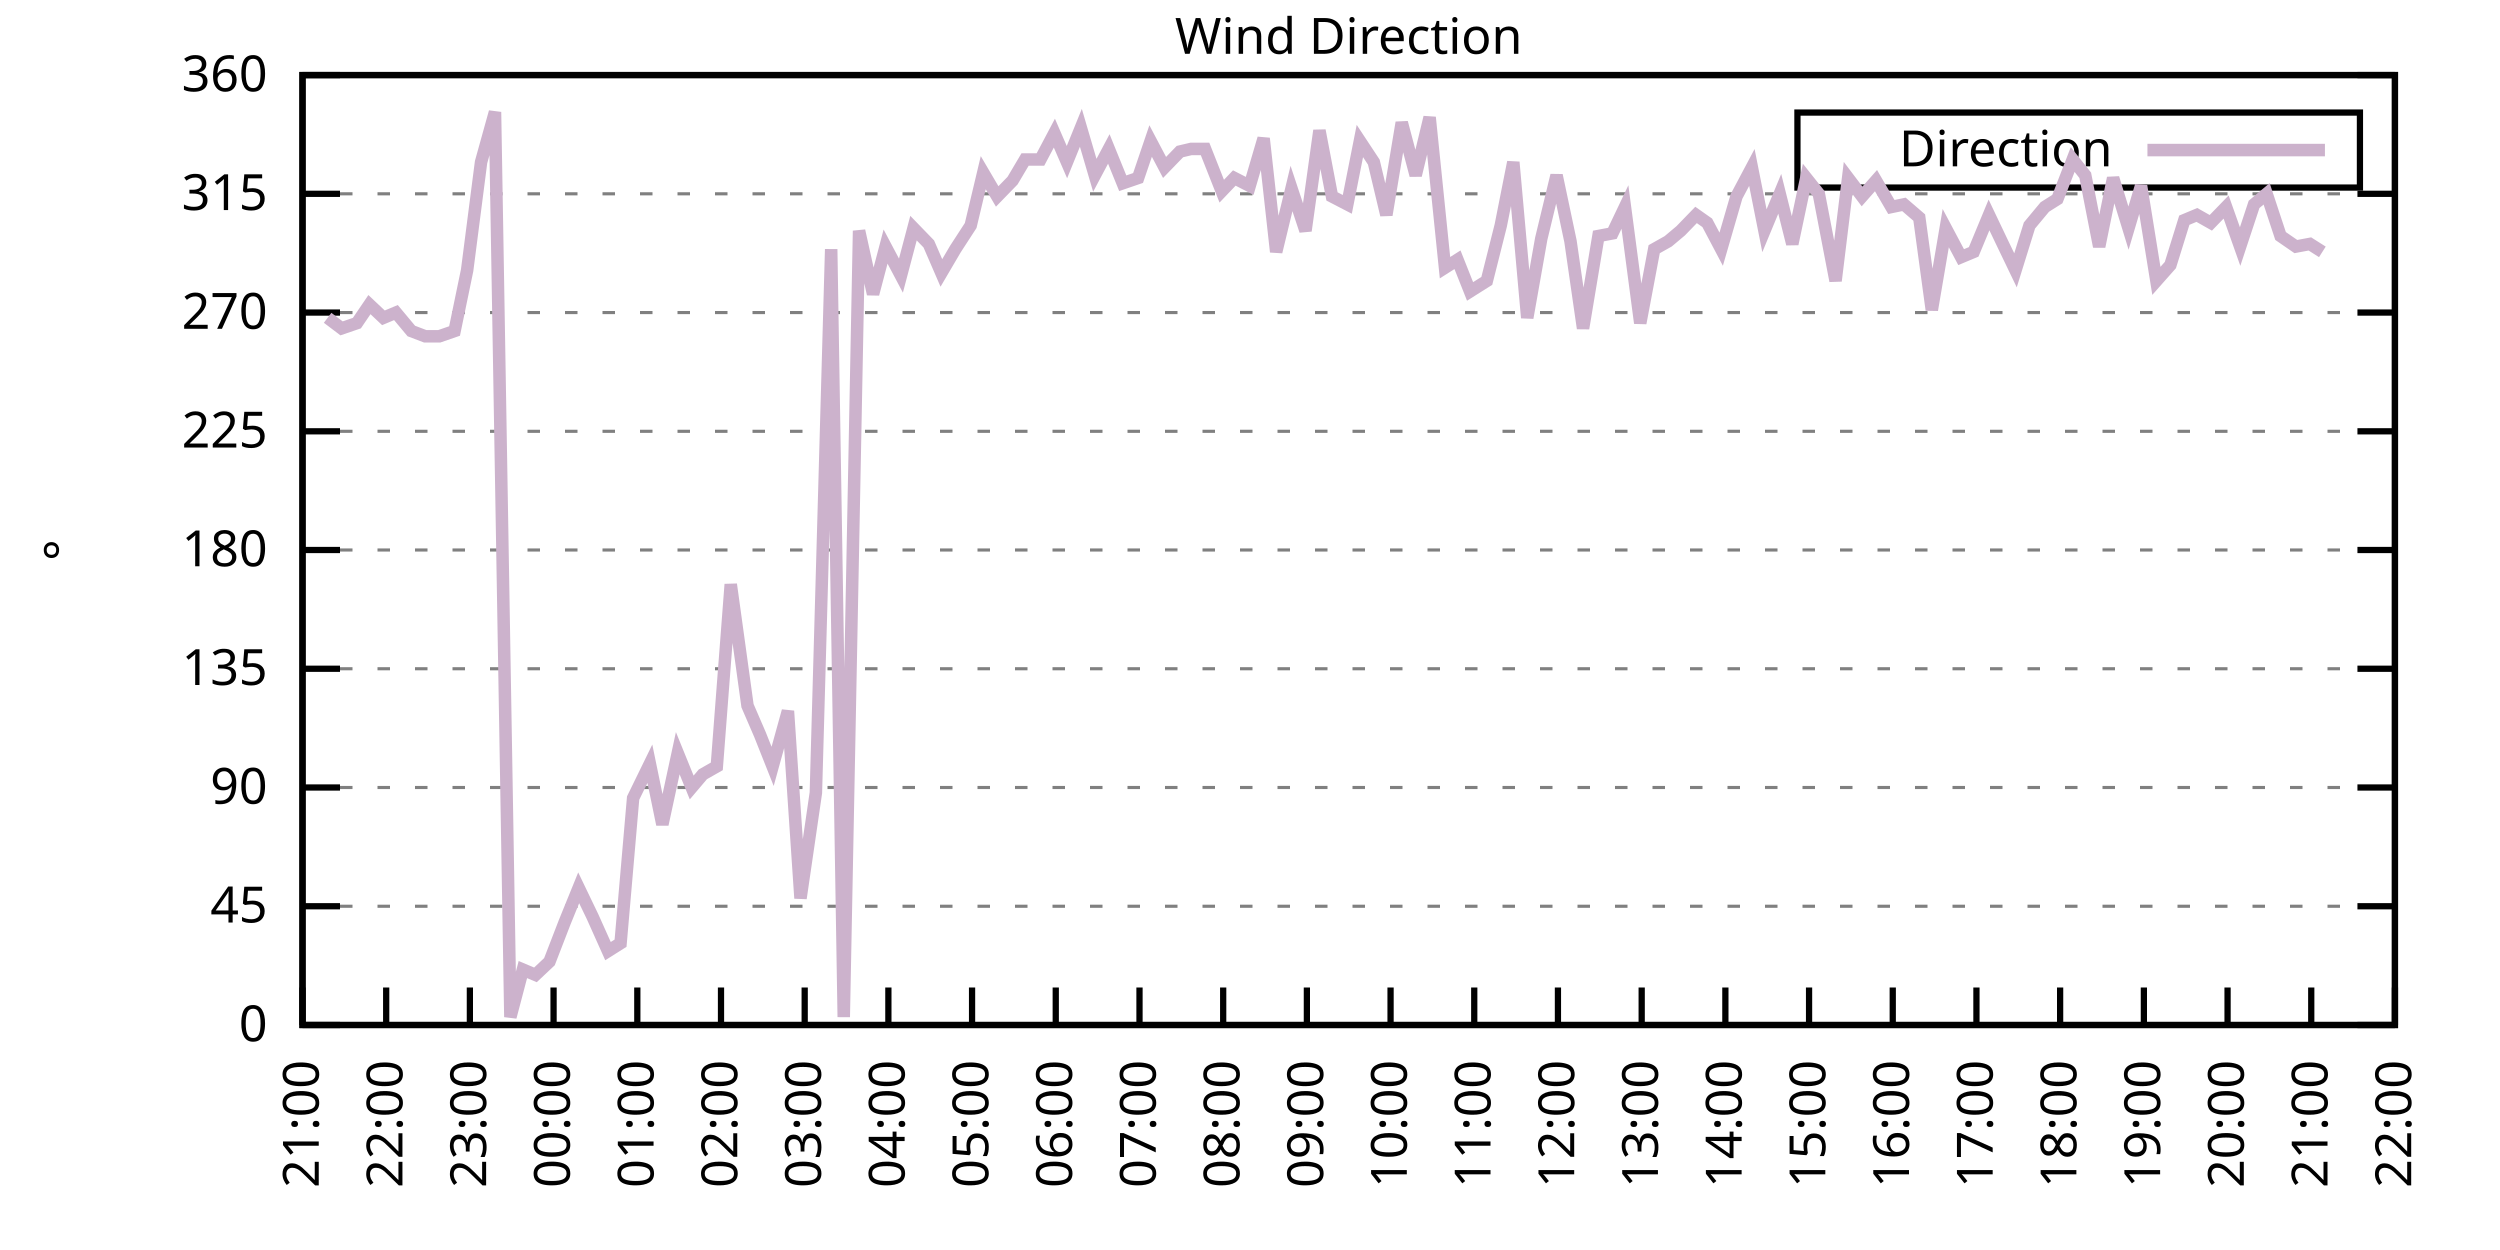
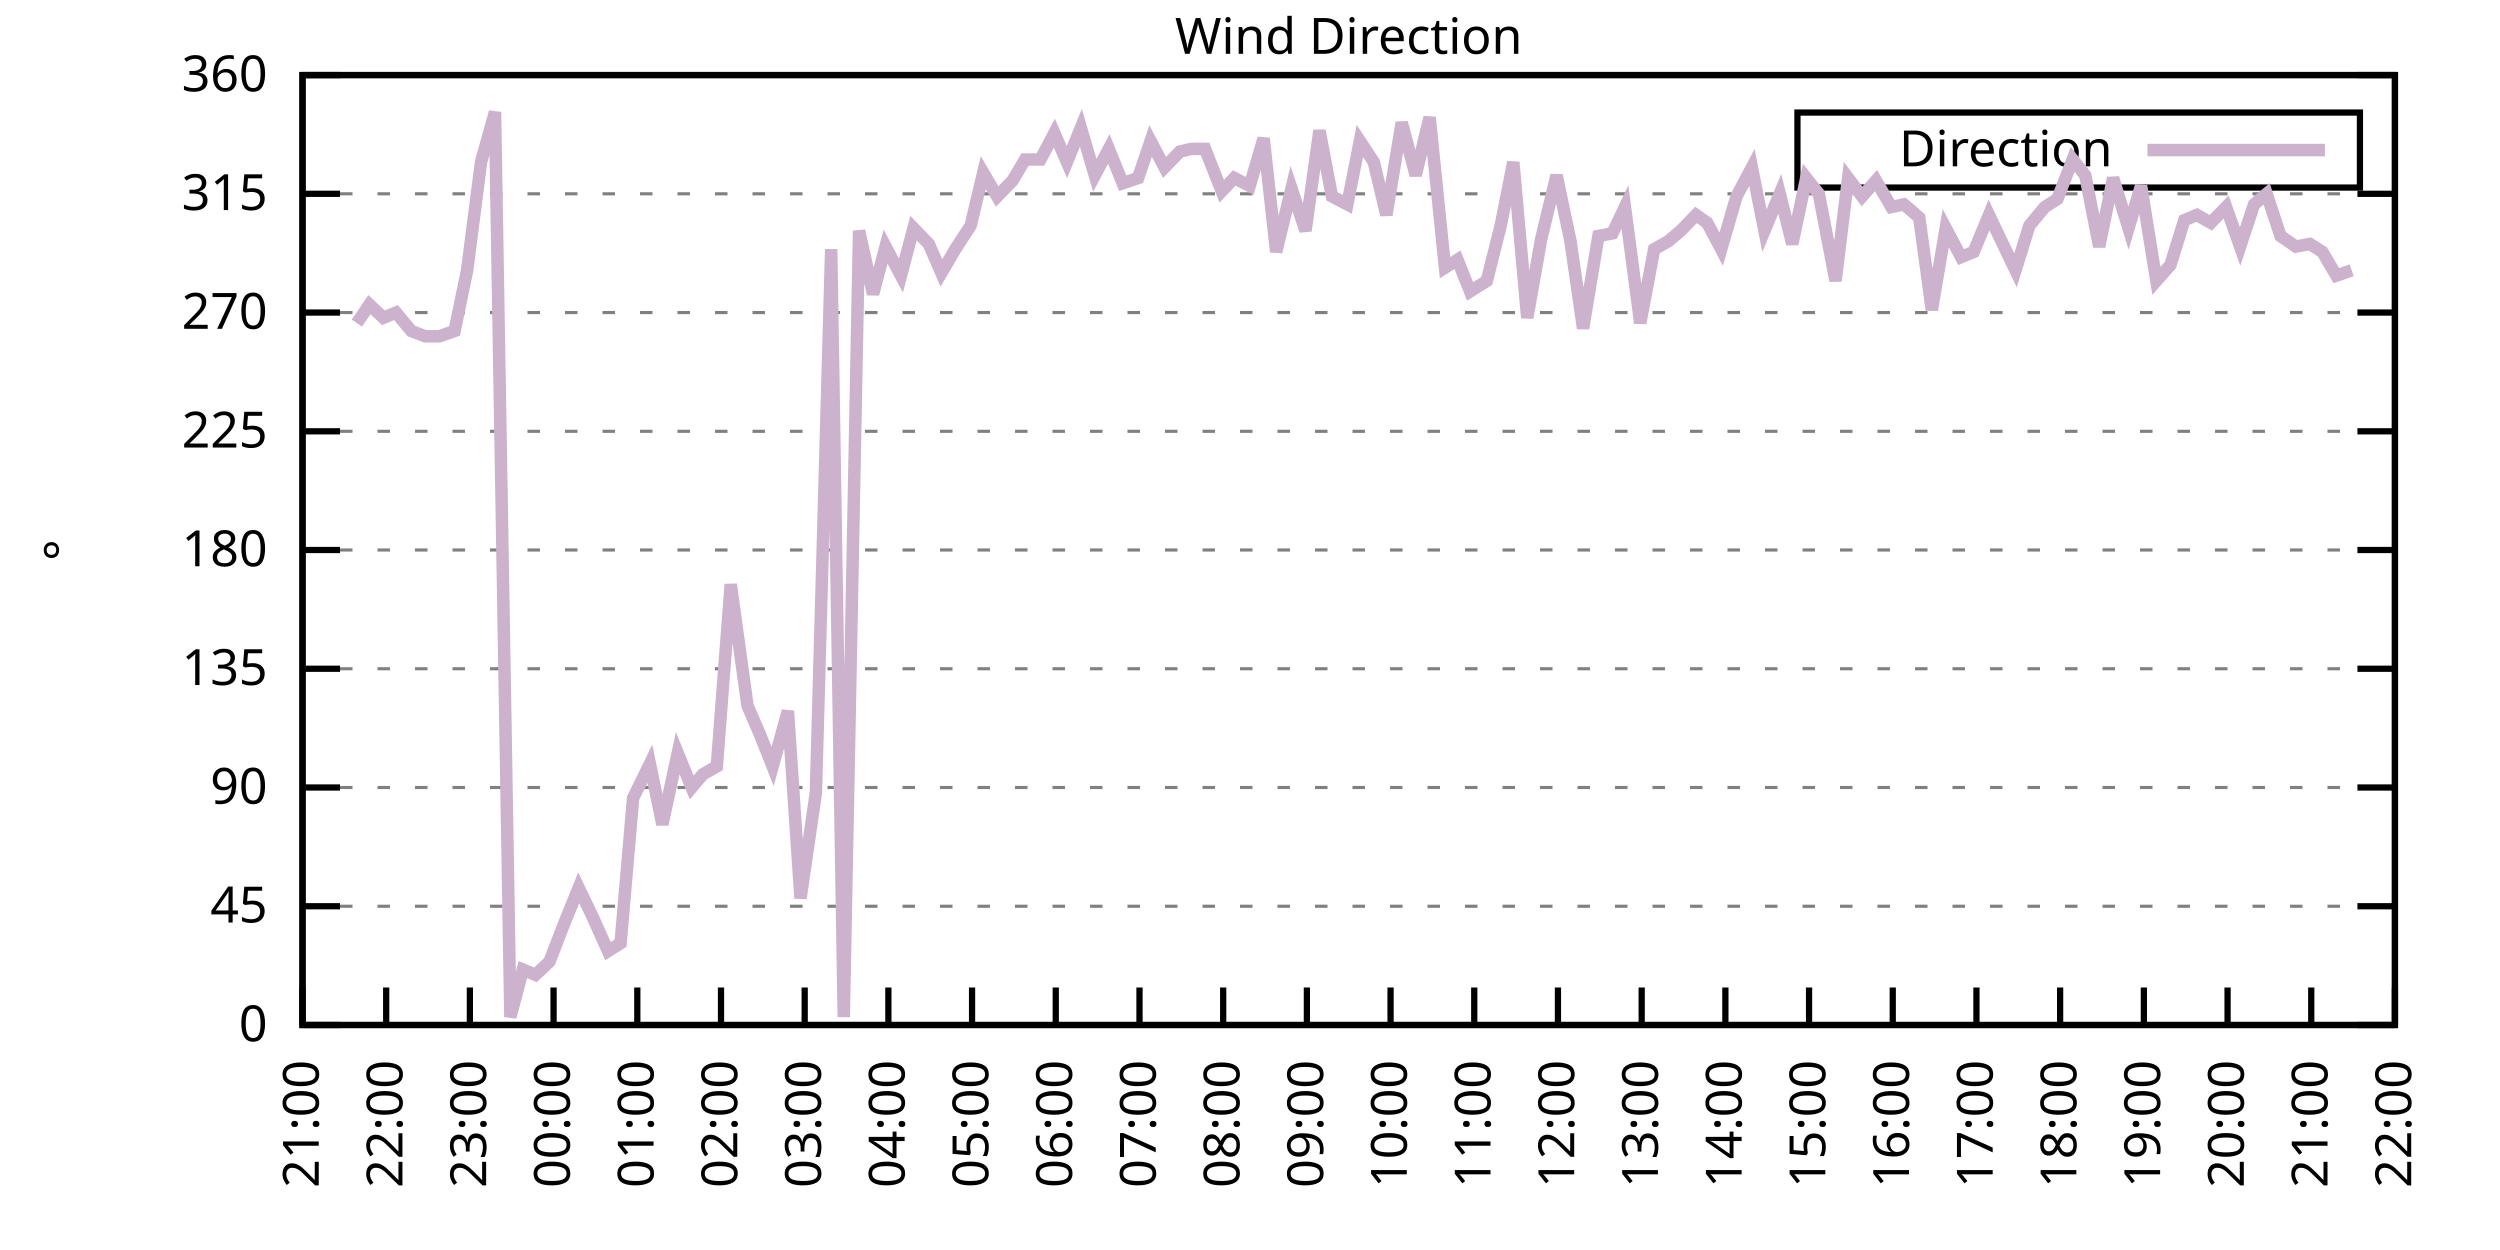
<svg xmlns="http://www.w3.org/2000/svg" xmlns:xlink="http://www.w3.org/1999/xlink" width="400" height="200" viewBox="0 0 400 200">
  <g id="gnuplot_canvas">
    <rect x="0" y="0" width="400" height="200" fill="none" />
    <defs>
      <circle id="gpDot" r="0.5" stroke-width="0.5" stroke="currentColor" />
      <path id="gpPt0" stroke-width="0.333" stroke="currentColor" d="M-1,0 h2 M0,-1 v2" />
      <path id="gpPt1" stroke-width="0.333" stroke="currentColor" d="M-1,-1 L1,1 M1,-1 L-1,1" />
      <path id="gpPt2" stroke-width="0.333" stroke="currentColor" d="M-1,0 L1,0 M0,-1 L0,1 M-1,-1 L1,1 M-1,1 L1,-1" />
      <rect id="gpPt3" stroke-width="0.333" stroke="currentColor" x="-1" y="-1" width="2" height="2" />
      <rect id="gpPt4" stroke-width="0.333" stroke="currentColor" fill="currentColor" x="-1" y="-1" width="2" height="2" />
      <circle id="gpPt5" stroke-width="0.333" stroke="currentColor" cx="0" cy="0" r="1" />
      <use xlink:href="#gpPt5" id="gpPt6" fill="currentColor" stroke="none" />
      <path id="gpPt7" stroke-width="0.333" stroke="currentColor" d="M0,-1.33 L-1.33,0.67 L1.33,0.67 z" />
      <use xlink:href="#gpPt7" id="gpPt8" fill="currentColor" stroke="none" />
      <use xlink:href="#gpPt7" id="gpPt9" stroke="currentColor" transform="rotate(180)" />
      <use xlink:href="#gpPt9" id="gpPt10" fill="currentColor" stroke="none" />
      <use xlink:href="#gpPt3" id="gpPt11" stroke="currentColor" transform="rotate(45)" />
      <use xlink:href="#gpPt11" id="gpPt12" fill="currentColor" stroke="none" />
      <path id="gpPt13" stroke-width="0.333" stroke="currentColor" d="M0,1.330 L1.265,0.411 L0.782,-1.067 L-0.782,-1.076 L-1.265,0.411 z" />
      <use xlink:href="#gpPt13" id="gpPt14" fill="currentColor" stroke="none" />
      <filter id="textbox" filterUnits="objectBoundingBox" x="0" y="0" height="1" width="1">
        <feFlood flood-color="white" flood-opacity="1" result="bgnd" />
        <feComposite in="SourceGraphic" in2="bgnd" operator="atop" />
      </filter>
      <filter id="greybox" filterUnits="objectBoundingBox" x="0" y="0" height="1" width="1">
        <feFlood flood-color="lightgrey" flood-opacity="1" result="grey" />
        <feComposite in="SourceGraphic" in2="grey" operator="atop" />
      </filter>
    </defs>
    <g fill="none" color="white" stroke="currentColor" stroke-width="1.00" stroke-linecap="butt" stroke-linejoin="miter">
</g>
    <g fill="none" color="black" stroke="currentColor" stroke-width="1.00" stroke-linecap="butt" stroke-linejoin="miter">
      <g stroke="none" shape-rendering="crispEdges">
        <polygon fill="rgb(255, 255, 255)" points="48.40,164.00 383.18,164.00 383.18,12.02 48.40,12.02 " />
      </g>
    </g>
    <g fill="none" color="black" stroke="currentColor" stroke-width="1.00" stroke-linecap="butt" stroke-linejoin="miter">
</g>
    <g fill="none" color="black" stroke="black" stroke-width="0.50" stroke-linecap="butt" stroke-linejoin="miter">
</g>
    <g fill="none" color="gray" stroke="currentColor" stroke-width="0.50" stroke-linecap="butt" stroke-linejoin="miter">
      <path stroke="gray" stroke-dasharray="2,4" class="gridline" d="M48.40,164.00 L383.19,164.00  " />
    </g>
    <g fill="none" color="gray" stroke="gray" stroke-width="1.00" stroke-linecap="butt" stroke-linejoin="miter">
</g>
    <g fill="none" color="black" stroke="currentColor" stroke-width="1.00" stroke-linecap="butt" stroke-linejoin="miter">
      <path stroke="black" d="M48.40,164.00 L54.40,164.00 M383.19,164.00 L377.19,164.00  " />
      <g transform="translate(42.80,166.60)" stroke="none" fill="black" font-family="Sans" font-size="8.00" text-anchor="end">
        <text>
          <tspan font-family="Sans"> 0</tspan>
        </text>
      </g>
    </g>
    <g fill="none" color="black" stroke="currentColor" stroke-width="1.00" stroke-linecap="butt" stroke-linejoin="miter">
</g>
    <g fill="none" color="black" stroke="black" stroke-width="0.50" stroke-linecap="butt" stroke-linejoin="miter">
</g>
    <g fill="none" color="gray" stroke="currentColor" stroke-width="0.50" stroke-linecap="butt" stroke-linejoin="miter">
      <path stroke="gray" stroke-dasharray="2,4" class="gridline" d="M48.40,145.00 L383.19,145.00  " />
    </g>
    <g fill="none" color="gray" stroke="gray" stroke-width="1.00" stroke-linecap="butt" stroke-linejoin="miter">
</g>
    <g fill="none" color="black" stroke="currentColor" stroke-width="1.00" stroke-linecap="butt" stroke-linejoin="miter">
      <path stroke="black" d="M48.40,145.00 L54.40,145.00 M383.19,145.00 L377.19,145.00  " />
      <g transform="translate(42.80,147.60)" stroke="none" fill="black" font-family="Sans" font-size="8.00" text-anchor="end">
        <text>
          <tspan font-family="Sans"> 45</tspan>
        </text>
      </g>
    </g>
    <g fill="none" color="black" stroke="currentColor" stroke-width="1.00" stroke-linecap="butt" stroke-linejoin="miter">
</g>
    <g fill="none" color="black" stroke="black" stroke-width="0.50" stroke-linecap="butt" stroke-linejoin="miter">
</g>
    <g fill="none" color="gray" stroke="currentColor" stroke-width="0.50" stroke-linecap="butt" stroke-linejoin="miter">
      <path stroke="gray" stroke-dasharray="2,4" class="gridline" d="M48.40,126.00 L383.19,126.00  " />
    </g>
    <g fill="none" color="gray" stroke="gray" stroke-width="1.00" stroke-linecap="butt" stroke-linejoin="miter">
</g>
    <g fill="none" color="black" stroke="currentColor" stroke-width="1.00" stroke-linecap="butt" stroke-linejoin="miter">
      <path stroke="black" d="M48.40,126.00 L54.40,126.00 M383.19,126.00 L377.19,126.00  " />
      <g transform="translate(42.80,128.60)" stroke="none" fill="black" font-family="Sans" font-size="8.00" text-anchor="end">
        <text>
          <tspan font-family="Sans"> 90</tspan>
        </text>
      </g>
    </g>
    <g fill="none" color="black" stroke="currentColor" stroke-width="1.00" stroke-linecap="butt" stroke-linejoin="miter">
</g>
    <g fill="none" color="black" stroke="black" stroke-width="0.50" stroke-linecap="butt" stroke-linejoin="miter">
</g>
    <g fill="none" color="gray" stroke="currentColor" stroke-width="0.50" stroke-linecap="butt" stroke-linejoin="miter">
      <path stroke="gray" stroke-dasharray="2,4" class="gridline" d="M48.40,107.00 L383.19,107.00  " />
    </g>
    <g fill="none" color="gray" stroke="gray" stroke-width="1.00" stroke-linecap="butt" stroke-linejoin="miter">
</g>
    <g fill="none" color="black" stroke="currentColor" stroke-width="1.00" stroke-linecap="butt" stroke-linejoin="miter">
      <path stroke="black" d="M48.40,107.00 L54.40,107.00 M383.19,107.00 L377.19,107.00  " />
      <g transform="translate(42.80,109.60)" stroke="none" fill="black" font-family="Sans" font-size="8.00" text-anchor="end">
        <text>
          <tspan font-family="Sans"> 135</tspan>
        </text>
      </g>
    </g>
    <g fill="none" color="black" stroke="currentColor" stroke-width="1.00" stroke-linecap="butt" stroke-linejoin="miter">
</g>
    <g fill="none" color="black" stroke="black" stroke-width="0.50" stroke-linecap="butt" stroke-linejoin="miter">
</g>
    <g fill="none" color="gray" stroke="currentColor" stroke-width="0.50" stroke-linecap="butt" stroke-linejoin="miter">
      <path stroke="gray" stroke-dasharray="2,4" class="gridline" d="M48.40,88.00 L383.19,88.00  " />
    </g>
    <g fill="none" color="gray" stroke="gray" stroke-width="1.00" stroke-linecap="butt" stroke-linejoin="miter">
</g>
    <g fill="none" color="black" stroke="currentColor" stroke-width="1.00" stroke-linecap="butt" stroke-linejoin="miter">
      <path stroke="black" d="M48.40,88.00 L54.40,88.00 M383.19,88.00 L377.19,88.00  " />
      <g transform="translate(42.80,90.60)" stroke="none" fill="black" font-family="Sans" font-size="8.00" text-anchor="end">
        <text>
          <tspan font-family="Sans"> 180</tspan>
        </text>
      </g>
    </g>
    <g fill="none" color="black" stroke="currentColor" stroke-width="1.00" stroke-linecap="butt" stroke-linejoin="miter">
</g>
    <g fill="none" color="black" stroke="black" stroke-width="0.50" stroke-linecap="butt" stroke-linejoin="miter">
</g>
    <g fill="none" color="gray" stroke="currentColor" stroke-width="0.50" stroke-linecap="butt" stroke-linejoin="miter">
      <path stroke="gray" stroke-dasharray="2,4" class="gridline" d="M48.40,69.01 L383.19,69.01  " />
    </g>
    <g fill="none" color="gray" stroke="gray" stroke-width="1.00" stroke-linecap="butt" stroke-linejoin="miter">
</g>
    <g fill="none" color="black" stroke="currentColor" stroke-width="1.00" stroke-linecap="butt" stroke-linejoin="miter">
      <path stroke="black" d="M48.40,69.01 L54.40,69.01 M383.19,69.01 L377.19,69.01  " />
      <g transform="translate(42.80,71.61)" stroke="none" fill="black" font-family="Sans" font-size="8.00" text-anchor="end">
        <text>
          <tspan font-family="Sans"> 225</tspan>
        </text>
      </g>
    </g>
    <g fill="none" color="black" stroke="currentColor" stroke-width="1.00" stroke-linecap="butt" stroke-linejoin="miter">
</g>
    <g fill="none" color="black" stroke="black" stroke-width="0.50" stroke-linecap="butt" stroke-linejoin="miter">
</g>
    <g fill="none" color="gray" stroke="currentColor" stroke-width="0.50" stroke-linecap="butt" stroke-linejoin="miter">
      <path stroke="gray" stroke-dasharray="2,4" class="gridline" d="M48.40,50.01 L383.19,50.01  " />
    </g>
    <g fill="none" color="gray" stroke="gray" stroke-width="1.00" stroke-linecap="butt" stroke-linejoin="miter">
</g>
    <g fill="none" color="black" stroke="currentColor" stroke-width="1.00" stroke-linecap="butt" stroke-linejoin="miter">
      <path stroke="black" d="M48.40,50.01 L54.40,50.01 M383.19,50.01 L377.19,50.01  " />
      <g transform="translate(42.80,52.61)" stroke="none" fill="black" font-family="Sans" font-size="8.00" text-anchor="end">
        <text>
          <tspan font-family="Sans"> 270</tspan>
        </text>
      </g>
    </g>
    <g fill="none" color="black" stroke="currentColor" stroke-width="1.00" stroke-linecap="butt" stroke-linejoin="miter">
</g>
    <g fill="none" color="black" stroke="black" stroke-width="0.50" stroke-linecap="butt" stroke-linejoin="miter">
</g>
    <g fill="none" color="gray" stroke="currentColor" stroke-width="0.50" stroke-linecap="butt" stroke-linejoin="miter">
      <path stroke="gray" stroke-dasharray="2,4" class="gridline" d="M48.40,31.01 L383.19,31.01  " />
    </g>
    <g fill="none" color="gray" stroke="gray" stroke-width="1.00" stroke-linecap="butt" stroke-linejoin="miter">
</g>
    <g fill="none" color="black" stroke="currentColor" stroke-width="1.00" stroke-linecap="butt" stroke-linejoin="miter">
      <path stroke="black" d="M48.40,31.01 L54.40,31.01 M383.19,31.01 L377.19,31.01  " />
      <g transform="translate(42.80,33.61)" stroke="none" fill="black" font-family="Sans" font-size="8.00" text-anchor="end">
        <text>
          <tspan font-family="Sans"> 315</tspan>
        </text>
      </g>
    </g>
    <g fill="none" color="black" stroke="currentColor" stroke-width="1.00" stroke-linecap="butt" stroke-linejoin="miter">
</g>
    <g fill="none" color="black" stroke="black" stroke-width="0.50" stroke-linecap="butt" stroke-linejoin="miter">
</g>
    <g fill="none" color="gray" stroke="currentColor" stroke-width="0.50" stroke-linecap="butt" stroke-linejoin="miter">
      <path stroke="gray" stroke-dasharray="2,4" class="gridline" d="M48.40,12.01 L383.19,12.01  " />
    </g>
    <g fill="none" color="gray" stroke="gray" stroke-width="1.00" stroke-linecap="butt" stroke-linejoin="miter">
</g>
    <g fill="none" color="black" stroke="currentColor" stroke-width="1.00" stroke-linecap="butt" stroke-linejoin="miter">
      <path stroke="black" d="M48.40,12.01 L54.40,12.01 M383.19,12.01 L377.19,12.01  " />
      <g transform="translate(42.80,14.61)" stroke="none" fill="black" font-family="Sans" font-size="8.00" text-anchor="end">
        <text>
          <tspan font-family="Sans"> 360</tspan>
        </text>
      </g>
    </g>
    <g fill="none" color="black" stroke="currentColor" stroke-width="1.00" stroke-linecap="butt" stroke-linejoin="miter">
      <path stroke="black" d="M48.40,164.00 L48.40,158.00  " />
      <g transform="translate(51.00,169.60) rotate(270.00)" stroke="none" fill="black" font-family="Sans" font-size="8.00" text-anchor="end">
        <text>
          <tspan font-family="Sans">21:00</tspan>
        </text>
      </g>
    </g>
    <g fill="none" color="black" stroke="currentColor" stroke-width="1.00" stroke-linecap="butt" stroke-linejoin="miter">
      <path stroke="black" d="M61.79,164.00 L61.79,158.00  " />
      <g transform="translate(64.39,169.60) rotate(270.00)" stroke="none" fill="black" font-family="Sans" font-size="8.00" text-anchor="end">
        <text>
          <tspan font-family="Sans">22:00</tspan>
        </text>
      </g>
    </g>
    <g fill="none" color="black" stroke="currentColor" stroke-width="1.00" stroke-linecap="butt" stroke-linejoin="miter">
      <path stroke="black" d="M75.18,164.00 L75.18,158.00  " />
      <g transform="translate(77.78,169.60) rotate(270.00)" stroke="none" fill="black" font-family="Sans" font-size="8.00" text-anchor="end">
        <text>
          <tspan font-family="Sans">23:00</tspan>
        </text>
      </g>
    </g>
    <g fill="none" color="black" stroke="currentColor" stroke-width="1.00" stroke-linecap="butt" stroke-linejoin="miter">
      <path stroke="black" d="M88.57,164.00 L88.57,158.00  " />
      <g transform="translate(91.17,169.60) rotate(270.00)" stroke="none" fill="black" font-family="Sans" font-size="8.00" text-anchor="end">
        <text>
          <tspan font-family="Sans">00:00</tspan>
        </text>
      </g>
    </g>
    <g fill="none" color="black" stroke="currentColor" stroke-width="1.00" stroke-linecap="butt" stroke-linejoin="miter">
      <path stroke="black" d="M101.97,164.00 L101.97,158.00  " />
      <g transform="translate(104.57,169.60) rotate(270.00)" stroke="none" fill="black" font-family="Sans" font-size="8.00" text-anchor="end">
        <text>
          <tspan font-family="Sans">01:00</tspan>
        </text>
      </g>
    </g>
    <g fill="none" color="black" stroke="currentColor" stroke-width="1.00" stroke-linecap="butt" stroke-linejoin="miter">
      <path stroke="black" d="M115.36,164.00 L115.36,158.00  " />
      <g transform="translate(117.96,169.60) rotate(270.00)" stroke="none" fill="black" font-family="Sans" font-size="8.00" text-anchor="end">
        <text>
          <tspan font-family="Sans">02:00</tspan>
        </text>
      </g>
    </g>
    <g fill="none" color="black" stroke="currentColor" stroke-width="1.00" stroke-linecap="butt" stroke-linejoin="miter">
      <path stroke="black" d="M128.75,164.00 L128.75,158.00  " />
      <g transform="translate(131.35,169.60) rotate(270.00)" stroke="none" fill="black" font-family="Sans" font-size="8.00" text-anchor="end">
        <text>
          <tspan font-family="Sans">03:00</tspan>
        </text>
      </g>
    </g>
    <g fill="none" color="black" stroke="currentColor" stroke-width="1.00" stroke-linecap="butt" stroke-linejoin="miter">
      <path stroke="black" d="M142.14,164.00 L142.14,158.00  " />
      <g transform="translate(144.74,169.60) rotate(270.00)" stroke="none" fill="black" font-family="Sans" font-size="8.00" text-anchor="end">
        <text>
          <tspan font-family="Sans">04:00</tspan>
        </text>
      </g>
    </g>
    <g fill="none" color="black" stroke="currentColor" stroke-width="1.00" stroke-linecap="butt" stroke-linejoin="miter">
      <path stroke="black" d="M155.53,164.00 L155.53,158.00  " />
      <g transform="translate(158.13,169.60) rotate(270.00)" stroke="none" fill="black" font-family="Sans" font-size="8.00" text-anchor="end">
        <text>
          <tspan font-family="Sans">05:00</tspan>
        </text>
      </g>
    </g>
    <g fill="none" color="black" stroke="currentColor" stroke-width="1.00" stroke-linecap="butt" stroke-linejoin="miter">
      <path stroke="black" d="M168.92,164.00 L168.92,158.00  " />
      <g transform="translate(171.52,169.60) rotate(270.00)" stroke="none" fill="black" font-family="Sans" font-size="8.00" text-anchor="end">
        <text>
          <tspan font-family="Sans">06:00</tspan>
        </text>
      </g>
    </g>
    <g fill="none" color="black" stroke="currentColor" stroke-width="1.00" stroke-linecap="butt" stroke-linejoin="miter">
      <path stroke="black" d="M182.32,164.00 L182.32,158.00  " />
      <g transform="translate(184.92,169.60) rotate(270.00)" stroke="none" fill="black" font-family="Sans" font-size="8.00" text-anchor="end">
        <text>
          <tspan font-family="Sans">07:00</tspan>
        </text>
      </g>
    </g>
    <g fill="none" color="black" stroke="currentColor" stroke-width="1.00" stroke-linecap="butt" stroke-linejoin="miter">
      <path stroke="black" d="M195.71,164.00 L195.71,158.00  " />
      <g transform="translate(198.31,169.60) rotate(270.00)" stroke="none" fill="black" font-family="Sans" font-size="8.00" text-anchor="end">
        <text>
          <tspan font-family="Sans">08:00</tspan>
        </text>
      </g>
    </g>
    <g fill="none" color="black" stroke="currentColor" stroke-width="1.00" stroke-linecap="butt" stroke-linejoin="miter">
      <path stroke="black" d="M209.10,164.00 L209.10,158.00  " />
      <g transform="translate(211.70,169.60) rotate(270.00)" stroke="none" fill="black" font-family="Sans" font-size="8.00" text-anchor="end">
        <text>
          <tspan font-family="Sans">09:00</tspan>
        </text>
      </g>
    </g>
    <g fill="none" color="black" stroke="currentColor" stroke-width="1.00" stroke-linecap="butt" stroke-linejoin="miter">
      <path stroke="black" d="M222.49,164.00 L222.49,158.00  " />
      <g transform="translate(225.09,169.60) rotate(270.00)" stroke="none" fill="black" font-family="Sans" font-size="8.00" text-anchor="end">
        <text>
          <tspan font-family="Sans">10:00</tspan>
        </text>
      </g>
    </g>
    <g fill="none" color="black" stroke="currentColor" stroke-width="1.00" stroke-linecap="butt" stroke-linejoin="miter">
      <path stroke="black" d="M235.88,164.00 L235.88,158.00  " />
      <g transform="translate(238.48,169.60) rotate(270.00)" stroke="none" fill="black" font-family="Sans" font-size="8.00" text-anchor="end">
        <text>
          <tspan font-family="Sans">11:00</tspan>
        </text>
      </g>
    </g>
    <g fill="none" color="black" stroke="currentColor" stroke-width="1.00" stroke-linecap="butt" stroke-linejoin="miter">
      <path stroke="black" d="M249.27,164.00 L249.27,158.00  " />
      <g transform="translate(251.87,169.60) rotate(270.00)" stroke="none" fill="black" font-family="Sans" font-size="8.00" text-anchor="end">
        <text>
          <tspan font-family="Sans">12:00</tspan>
        </text>
      </g>
    </g>
    <g fill="none" color="black" stroke="currentColor" stroke-width="1.00" stroke-linecap="butt" stroke-linejoin="miter">
      <path stroke="black" d="M262.67,164.00 L262.67,158.00  " />
      <g transform="translate(265.27,169.60) rotate(270.00)" stroke="none" fill="black" font-family="Sans" font-size="8.00" text-anchor="end">
        <text>
          <tspan font-family="Sans">13:00</tspan>
        </text>
      </g>
    </g>
    <g fill="none" color="black" stroke="currentColor" stroke-width="1.00" stroke-linecap="butt" stroke-linejoin="miter">
      <path stroke="black" d="M276.06,164.00 L276.06,158.00  " />
      <g transform="translate(278.66,169.60) rotate(270.00)" stroke="none" fill="black" font-family="Sans" font-size="8.00" text-anchor="end">
        <text>
          <tspan font-family="Sans">14:00</tspan>
        </text>
      </g>
    </g>
    <g fill="none" color="black" stroke="currentColor" stroke-width="1.00" stroke-linecap="butt" stroke-linejoin="miter">
      <path stroke="black" d="M289.45,164.00 L289.45,158.00  " />
      <g transform="translate(292.05,169.60) rotate(270.00)" stroke="none" fill="black" font-family="Sans" font-size="8.00" text-anchor="end">
        <text>
          <tspan font-family="Sans">15:00</tspan>
        </text>
      </g>
    </g>
    <g fill="none" color="black" stroke="currentColor" stroke-width="1.00" stroke-linecap="butt" stroke-linejoin="miter">
      <path stroke="black" d="M302.84,164.00 L302.84,158.00  " />
      <g transform="translate(305.44,169.60) rotate(270.00)" stroke="none" fill="black" font-family="Sans" font-size="8.00" text-anchor="end">
        <text>
          <tspan font-family="Sans">16:00</tspan>
        </text>
      </g>
    </g>
    <g fill="none" color="black" stroke="currentColor" stroke-width="1.00" stroke-linecap="butt" stroke-linejoin="miter">
      <path stroke="black" d="M316.23,164.00 L316.23,158.00  " />
      <g transform="translate(318.83,169.60) rotate(270.00)" stroke="none" fill="black" font-family="Sans" font-size="8.00" text-anchor="end">
        <text>
          <tspan font-family="Sans">17:00</tspan>
        </text>
      </g>
    </g>
    <g fill="none" color="black" stroke="currentColor" stroke-width="1.00" stroke-linecap="butt" stroke-linejoin="miter">
      <path stroke="black" d="M329.62,164.00 L329.62,158.00  " />
      <g transform="translate(332.22,169.60) rotate(270.00)" stroke="none" fill="black" font-family="Sans" font-size="8.00" text-anchor="end">
        <text>
          <tspan font-family="Sans">18:00</tspan>
        </text>
      </g>
    </g>
    <g fill="none" color="black" stroke="currentColor" stroke-width="1.00" stroke-linecap="butt" stroke-linejoin="miter">
      <path stroke="black" d="M343.02,164.00 L343.02,158.00  " />
      <g transform="translate(345.62,169.60) rotate(270.00)" stroke="none" fill="black" font-family="Sans" font-size="8.00" text-anchor="end">
        <text>
          <tspan font-family="Sans">19:00</tspan>
        </text>
      </g>
    </g>
    <g fill="none" color="black" stroke="currentColor" stroke-width="1.00" stroke-linecap="butt" stroke-linejoin="miter">
      <path stroke="black" d="M356.41,164.00 L356.41,158.00  " />
      <g transform="translate(359.01,169.60) rotate(270.00)" stroke="none" fill="black" font-family="Sans" font-size="8.00" text-anchor="end">
        <text>
          <tspan font-family="Sans">20:00</tspan>
        </text>
      </g>
    </g>
    <g fill="none" color="black" stroke="currentColor" stroke-width="1.00" stroke-linecap="butt" stroke-linejoin="miter">
      <path stroke="black" d="M369.80,164.00 L369.80,158.00  " />
      <g transform="translate(372.40,169.60) rotate(270.00)" stroke="none" fill="black" font-family="Sans" font-size="8.00" text-anchor="end">
        <text>
          <tspan font-family="Sans">21:00</tspan>
        </text>
      </g>
    </g>
    <g fill="none" color="black" stroke="currentColor" stroke-width="1.00" stroke-linecap="butt" stroke-linejoin="miter">
      <path stroke="black" d="M383.19,164.00 L383.19,158.00  " />
      <g transform="translate(385.79,169.60) rotate(270.00)" stroke="none" fill="black" font-family="Sans" font-size="8.00" text-anchor="end">
        <text>
          <tspan font-family="Sans">22:00</tspan>
        </text>
      </g>
    </g>
    <g fill="none" color="black" stroke="currentColor" stroke-width="1.00" stroke-linecap="butt" stroke-linejoin="miter">
</g>
    <g fill="none" color="black" stroke="currentColor" stroke-width="1.00" stroke-linecap="butt" stroke-linejoin="miter">
      <path stroke="black" d="M48.40,12.01 L48.40,164.00 L383.19,164.00 L383.19,12.01 L48.40,12.01 Z  " />
    </g>
    <g fill="none" color="black" stroke="currentColor" stroke-width="1.00" stroke-linecap="butt" stroke-linejoin="miter">
</g>
    <g fill="none" color="black" stroke="currentColor" stroke-width="1.00" stroke-linecap="butt" stroke-linejoin="miter">
      <path stroke="black" d="M287.59,30.01 L287.59,18.01 L377.59,18.01 L377.59,30.01 L287.59,30.01 Z  " />
    </g>
    <g id="Wind_direction_plot_1">
      <g fill="none" color="white" stroke="black" stroke-width="2.00" stroke-linecap="butt" stroke-linejoin="miter">
</g>
      <g fill="none" color="black" stroke="currentColor" stroke-width="2.00" stroke-linecap="butt" stroke-linejoin="miter">
        <g transform="translate(337.99,26.61)" stroke="none" fill="black" font-family="Sans" font-size="8.00" text-anchor="end">
          <text>
            <tspan font-family="Sans">Direction</tspan>
          </text>
        </g>
      </g>
      <g fill="none" color="black" stroke="currentColor" stroke-width="2.00" stroke-linecap="butt" stroke-linejoin="miter">
-         <path stroke="rgb(204, 178, 204)" d="M343.59,24.01 L371.99,24.01 M52.42,50.85 L54.65,52.54 L57.10,51.70 L59.11,48.74 L61.35,50.85 L63.35,50.01   L65.81,52.96 L68.04,53.81 L70.27,53.81 L72.73,52.96 L74.74,43.25 L76.97,25.94 L79.20,17.92 L81.66,162.73   L83.66,155.13 L85.67,155.98 L87.91,153.87 L90.36,147.53 L92.59,142.05 L94.82,146.69 L97.28,152.18 L99.29,150.91   L101.30,127.69 L103.98,122.20 L105.98,131.91 L108.44,120.51 L110.67,126.00 L112.46,123.89 L114.69,122.62 L116.92,93.49   L119.60,112.91 L121.61,117.56 L123.62,122.62 L126.07,113.76 L128.08,143.73 L130.54,126.85 L132.99,39.87 L135.00,162.73   L137.45,36.92 L139.69,47.05 L141.69,39.45 L144.15,44.10 L146.16,36.50 L148.61,39.03 L150.62,43.67 L152.85,39.87   L155.31,36.08 L157.32,27.63 L159.55,31.43 L162.01,28.90 L164.01,25.52 L166.47,25.52 L168.70,21.30 L170.71,25.94   L172.94,20.45 L175.17,28.05 L177.41,23.83 L179.64,29.32 L182.09,28.48 L184.10,22.56 L186.33,26.79 L188.79,24.25   L190.57,23.83 L192.81,23.83 L195.48,30.59 L197.49,28.48 L199.95,29.74 L202.18,22.14 L204.19,40.30 L206.64,30.16   L208.88,36.92 L211.11,20.88 L213.12,31.43 L215.57,32.70 L217.58,22.56 L219.81,25.94 L221.82,34.39 L224.28,19.61   L226.51,28.05 L228.74,18.77 L231.20,42.83 L233.20,41.56 L235.21,46.63 L237.89,44.94 L240.12,36.08 L242.13,25.94   L244.36,50.85 L246.60,38.19 L249.05,28.05 L251.28,38.61 L253.29,52.54 L255.75,37.76 L257.98,37.34 L259.99,33.12   L262.44,51.70 L264.67,39.87 L266.91,38.61 L268.92,36.92 L271.37,34.39 L273.16,35.65 L275.39,39.87 L277.84,31.43   L280.30,26.79 L282.31,36.92 L284.76,31.01 L286.77,39.03 L289.00,28.48 L291.01,31.01 L293.69,44.94 L295.70,28.48   L297.93,31.43 L300.16,28.90 L302.62,33.12 L304.63,32.70 L307.08,34.81 L309.09,49.59 L311.32,36.50 L313.78,41.14   L315.79,40.30 L318.24,34.39 L320.25,38.61 L322.48,43.25 L324.71,36.08 L327.17,33.12 L329.18,31.85 L331.63,25.52   L333.64,28.05 L335.87,39.45 L338.10,28.48 L340.56,36.50 L342.57,29.74 L345.02,44.94 L347.26,42.41 L349.49,35.23   L351.50,34.39 L353.73,35.65 L356.18,33.12 L358.42,39.45 L360.65,32.70 L362.66,31.01 L364.89,37.76 L367.34,39.45   L369.58,39.03 L371.58,40.30  " />
+         <path stroke="rgb(204, 178, 204)" d="M343.59,24.01 L371.99,24.01 M57.10,51.70 L59.11,48.74 L61.35,50.85 L63.35,50.01 L65.81,52.96 L68.04,53.81   L70.27,53.81 L72.73,52.96 L74.74,43.25 L76.97,25.94 L79.20,17.92 L81.66,162.73 L83.66,155.13 L85.67,155.98   L87.91,153.87 L90.36,147.53 L92.59,142.05 L94.82,146.69 L97.28,152.18 L99.29,150.91 L101.30,127.69 L103.98,122.20   L105.98,131.91 L108.44,120.51 L110.67,126.00 L112.46,123.89 L114.69,122.62 L116.92,93.49 L119.60,112.91 L121.61,117.56   L123.62,122.62 L126.07,113.76 L128.08,143.73 L130.54,126.85 L132.99,39.87 L135.00,162.73 L137.45,36.92 L139.69,47.05   L141.69,39.45 L144.15,44.10 L146.16,36.50 L148.61,39.03 L150.62,43.67 L152.85,39.87 L155.31,36.08 L157.32,27.63   L159.55,31.43 L162.01,28.90 L164.01,25.52 L166.47,25.52 L168.70,21.30 L170.71,25.94 L172.94,20.45 L175.17,28.05   L177.41,23.83 L179.64,29.32 L182.09,28.48 L184.10,22.56 L186.33,26.79 L188.79,24.25 L190.57,23.83 L192.81,23.83   L195.48,30.59 L197.49,28.48 L199.95,29.74 L202.18,22.14 L204.19,40.30 L206.64,30.16 L208.88,36.92 L211.11,20.88   L213.12,31.43 L215.57,32.70 L217.58,22.56 L219.81,25.94 L221.82,34.39 L224.28,19.61 L226.51,28.05 L228.74,18.77   L231.20,42.83 L233.20,41.56 L235.21,46.63 L237.89,44.94 L240.12,36.08 L242.13,25.94 L244.36,50.85 L246.60,38.19   L249.05,28.05 L251.28,38.61 L253.29,52.54 L255.75,37.76 L257.98,37.34 L259.99,33.12 L262.44,51.70 L264.67,39.87   L266.91,38.61 L268.92,36.92 L271.37,34.39 L273.16,35.65 L275.39,39.87 L277.84,31.43 L280.30,26.79 L282.31,36.92   L284.76,31.01 L286.77,39.03 L289.00,28.48 L291.01,31.01 L293.69,44.94 L295.70,28.48 L297.93,31.43 L300.16,28.90   L302.62,33.12 L304.63,32.70 L307.08,34.81 L309.09,49.59 L311.32,36.50 L313.78,41.14 L315.79,40.30 L318.24,34.39   L320.25,38.61 L322.48,43.25 L324.71,36.08 L327.17,33.12 L329.18,31.85 L331.63,25.52 L333.64,28.05 L335.87,39.45   L338.10,28.48 L340.56,36.50 L342.57,29.74 L345.02,44.94 L347.26,42.41 L349.49,35.23 L351.50,34.39 L353.73,35.65   L356.18,33.12 L358.42,39.45 L360.65,32.70 L362.66,31.01 L364.89,37.76 L367.34,39.45 L369.58,39.03 L371.58,40.30   L373.82,44.10 L376.27,43.25  " />
      </g>
    </g>
    <g fill="none" color="black" stroke="currentColor" stroke-width="2.00" stroke-linecap="butt" stroke-linejoin="miter">
</g>
    <g fill="none" color="black" stroke="black" stroke-width="1.00" stroke-linecap="butt" stroke-linejoin="miter">
</g>
    <g fill="none" color="black" stroke="currentColor" stroke-width="1.00" stroke-linecap="butt" stroke-linejoin="miter">
      <path stroke="black" d="M48.40,12.01 L48.40,164.00 L383.19,164.00 L383.19,12.01 L48.40,12.01 Z  " />
      <g transform="translate(12.80,88.01) rotate(270.00)" stroke="none" fill="black" font-family="Sans" font-size="8.00" text-anchor="middle">
        <text>
          <tspan font-family="Sans">°</tspan>
        </text>
      </g>
    </g>
    <g fill="none" color="black" stroke="currentColor" stroke-width="1.00" stroke-linecap="butt" stroke-linejoin="miter">
</g>
    <g fill="none" color="black" stroke="currentColor" stroke-width="1.00" stroke-linecap="butt" stroke-linejoin="miter">
      <g transform="translate(215.79,8.61)" stroke="none" fill="black" font-family="Sans" font-size="8.00" text-anchor="middle">
        <text>
          <tspan font-family="Sans">Wind Direction</tspan>
        </text>
      </g>
    </g>
    <g fill="none" color="black" stroke="currentColor" stroke-width="1.00" stroke-linecap="butt" stroke-linejoin="miter">
</g>
  </g>
</svg>
